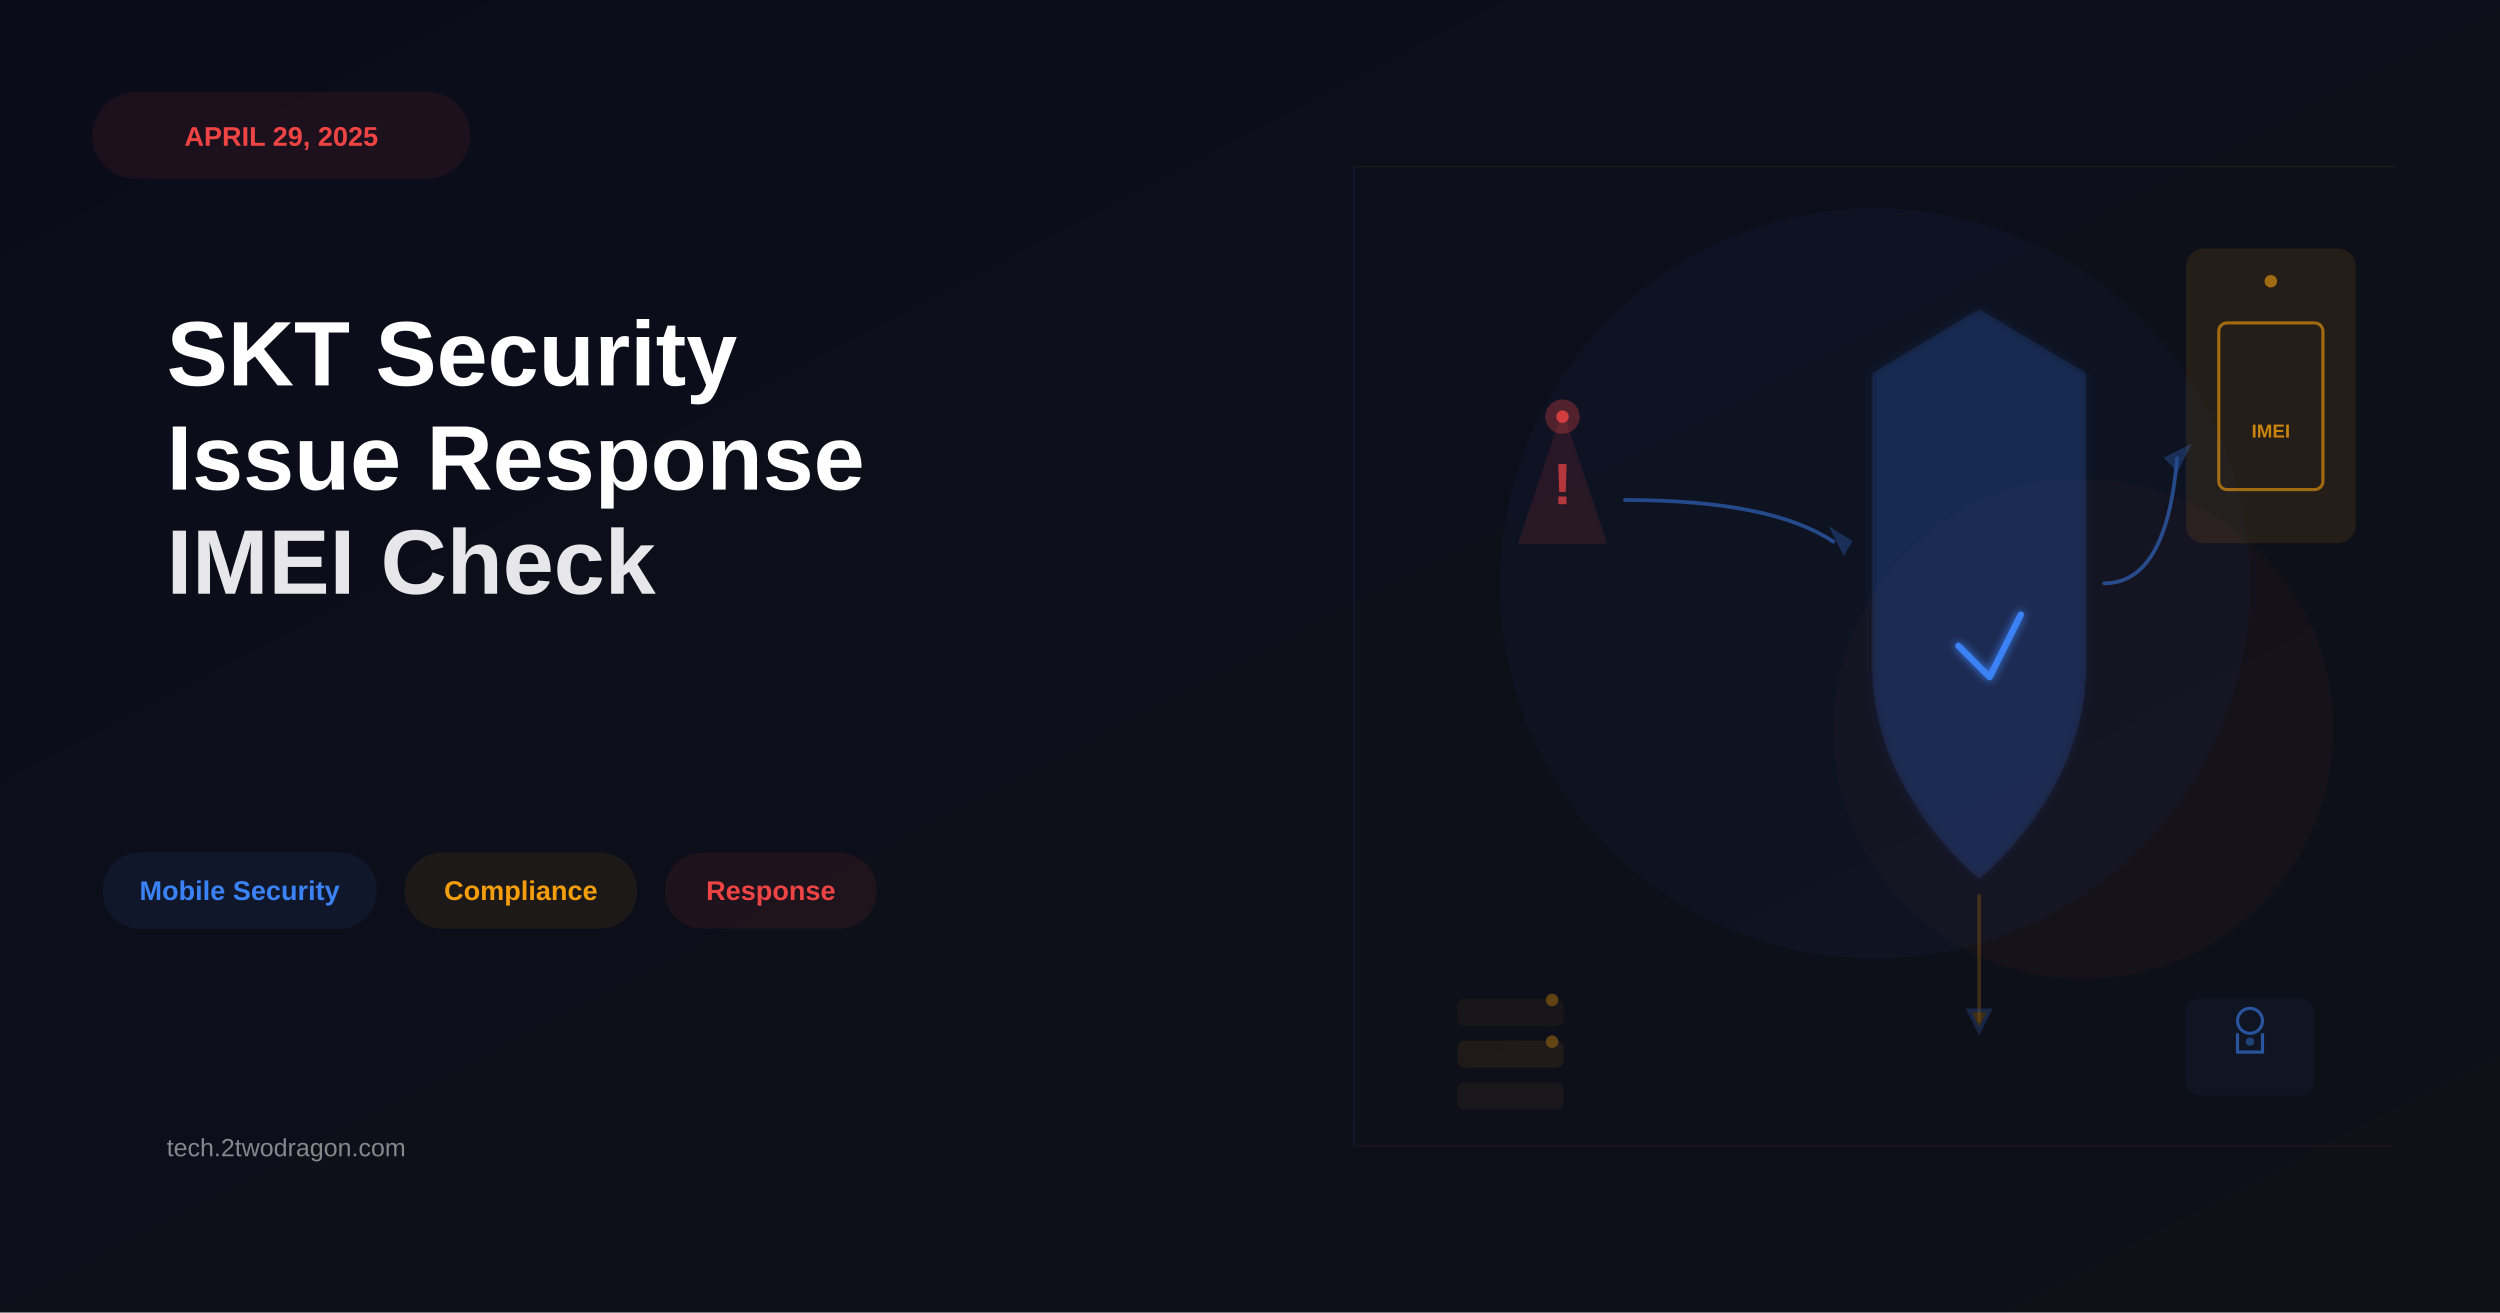
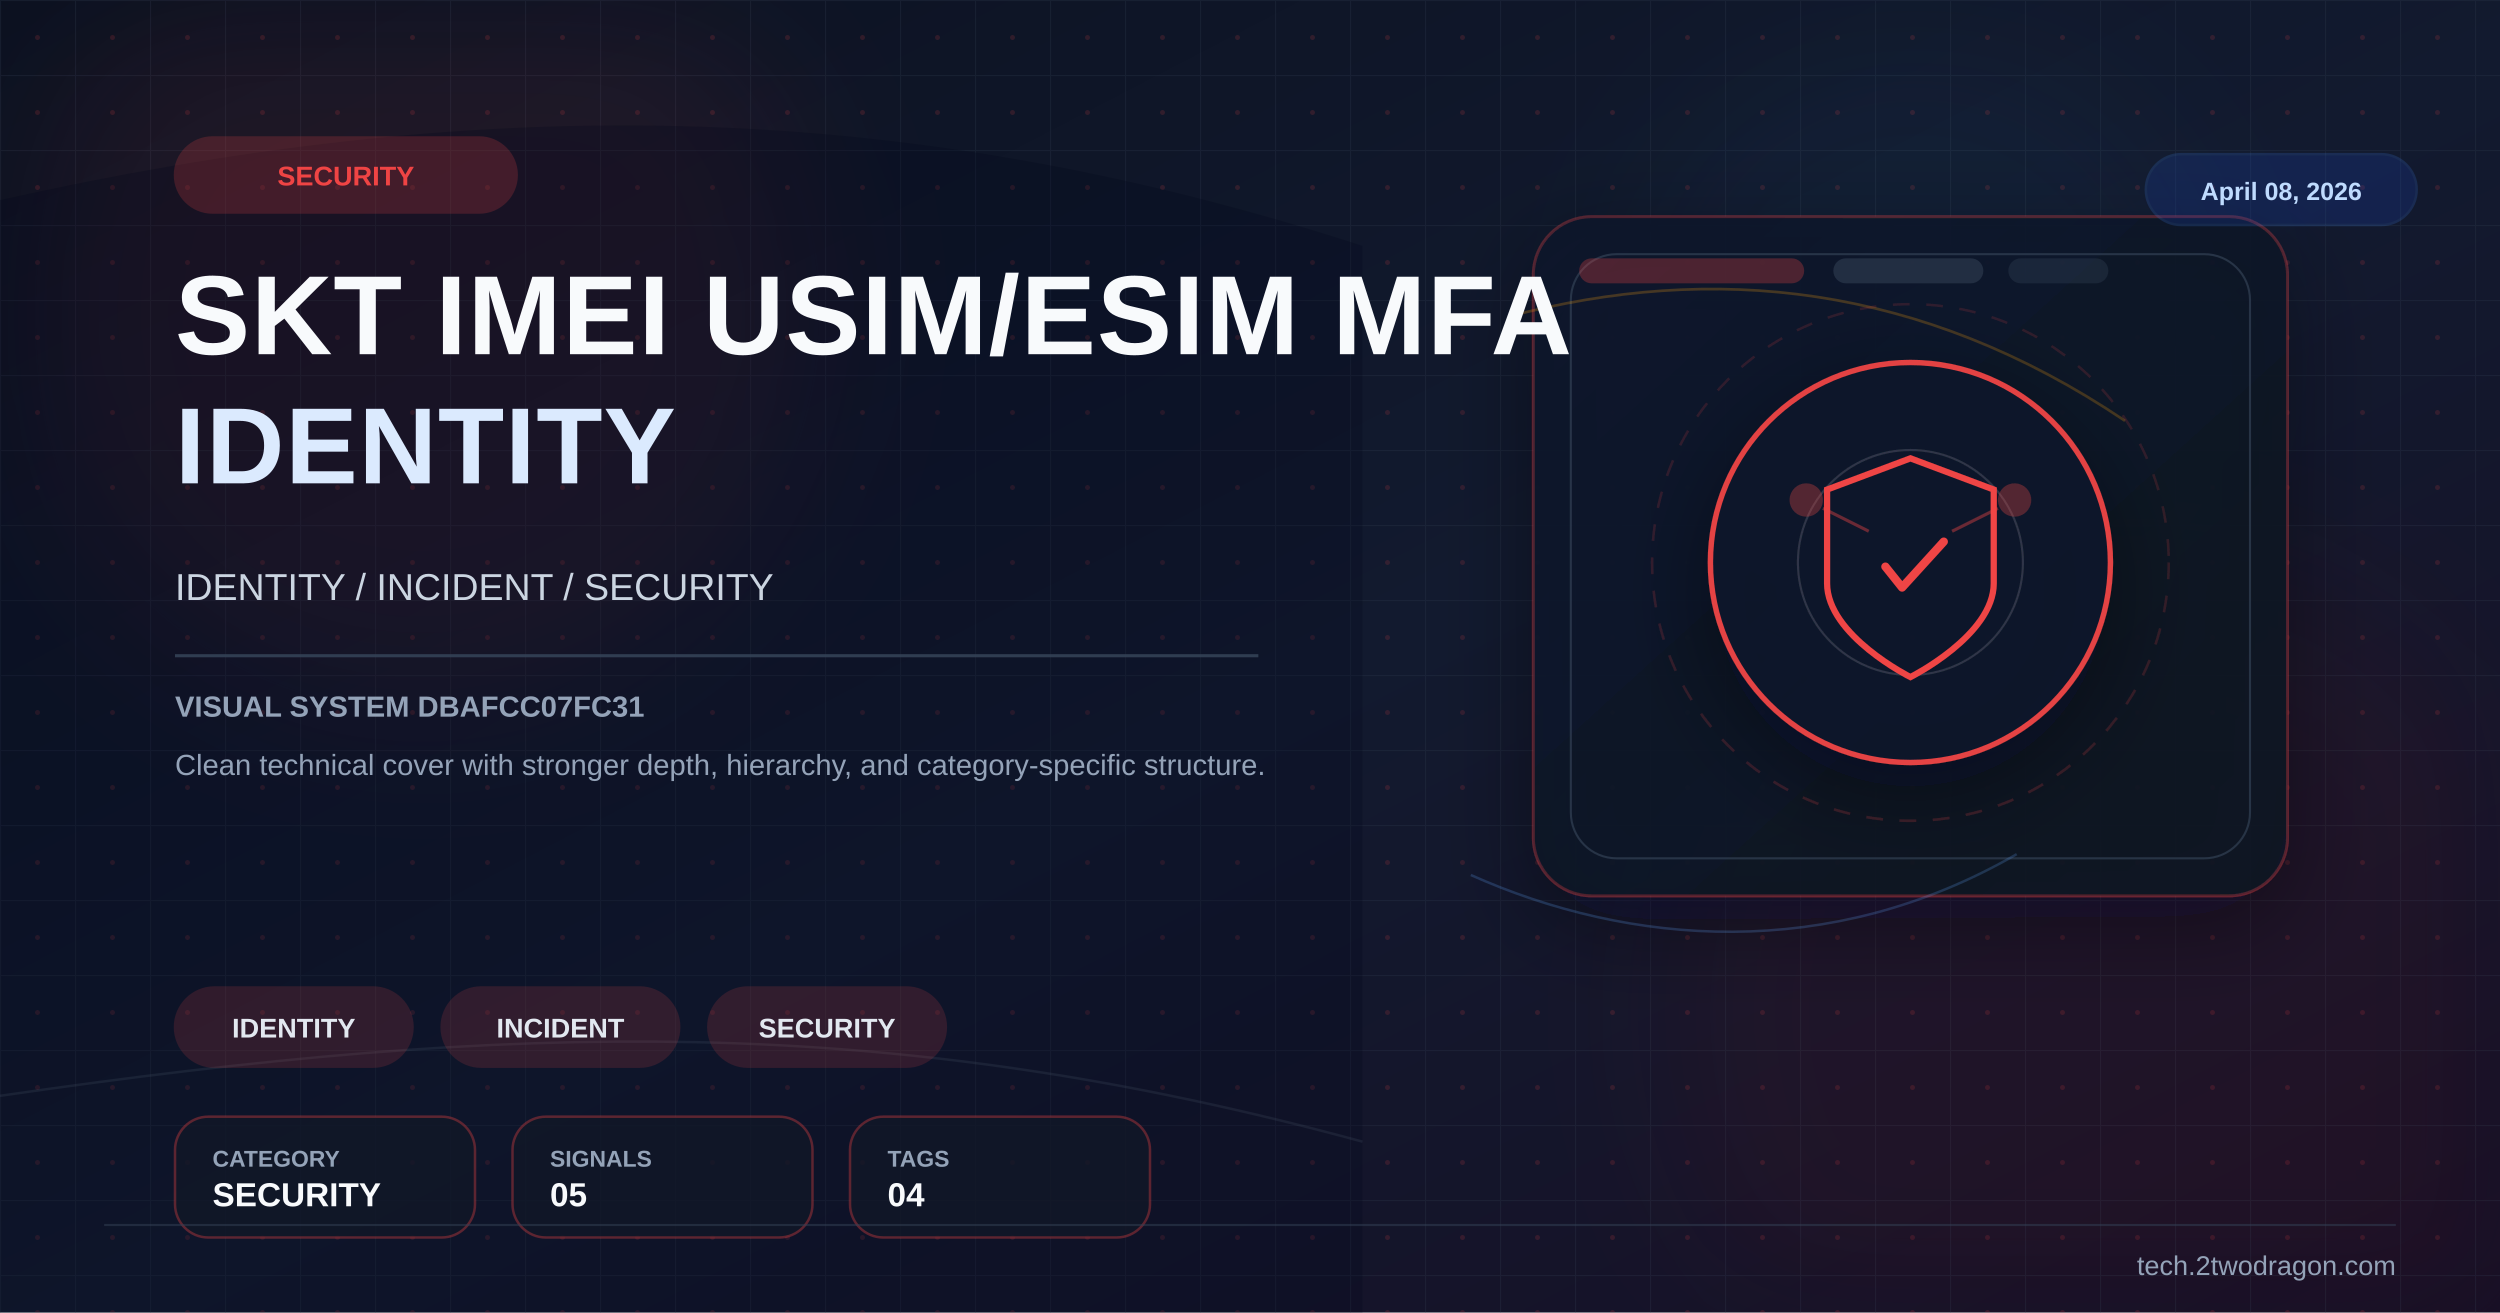
- <svg xmlns="http://www.w3.org/2000/svg" viewBox="0 0 1200 630" width="None" height="None">
+ <svg xmlns="http://www.w3.org/2000/svg" viewBox="0 0 1200 630" width="1200" height="630">
  <defs>
-     <linearGradient id="bgGrad" x1="0%" y1="0%" x2="100%" y2="100%">
-       <stop offset="0%" style="stop-color:#0a0c1a;stop-opacity:1" />
-       <stop offset="100%" style="stop-color:#0f1119;stop-opacity:1" />
+     <linearGradient id="bg" x1="0%" y1="0%" x2="100%" y2="100%">
+       <stop offset="0%" stop-color="#0b1120" />
+       <stop offset="52%" stop-color="#121a2f" />
+       <stop offset="100%" stop-color="#170f25" />
    </linearGradient>
-     <filter id="glow">
-       <feGaussianBlur stdDeviation="2" result="coloredBlur" />
+     <linearGradient id="panel" x1="0%" y1="0%" x2="100%" y2="100%">
+       <stop offset="0%" stop-color="#0f172a" stop-opacity="0.96" />
+       <stop offset="100%" stop-color="#111827" stop-opacity="0.86" />
+     </linearGradient>
+     <pattern id="microGrid" x="0" y="0" width="36" height="36" patternUnits="userSpaceOnUse">
+       <path d="M36 0H0V36" fill="none" stroke="#334155" stroke-width="1" opacity="0.25" />
+       <circle cx="18" cy="18" r="1.2" fill="#ef4444" opacity="0.15" />
+     </pattern>
+     <filter id="glow" x="-40%" y="-40%" width="180%" height="180%">
+       <feGaussianBlur stdDeviation="10" result="blur" />
      <feMerge>
-         <feMergeNode in="coloredBlur" />
+         <feMergeNode in="blur" />
        <feMergeNode in="SourceGraphic" />
      </feMerge>
    </filter>
+     <filter id="sg" x="-30%" y="-30%" width="160%" height="160%">
+       <feGaussianBlur stdDeviation="36" />
+     </filter>
+     <filter id="shadow" x="-30%" y="-30%" width="180%" height="180%">
+       <feDropShadow dx="0" dy="14" stdDeviation="22" flood-color="#020617" flood-opacity="0.42" />
+     </filter>
  </defs>
-   <rect width="1200" height="630" fill="url(#bgGrad)" />
-   <g>
-     <rect x="45" y="45" width="180" height="40" rx="20" fill="#ef4444" opacity="0.08" stroke="#ef4444" stroke-width="1.5" />
-     <text x="135" y="70" font-family="Arial, sans-serif" font-size="13" font-weight="bold" fill="#ef4444" text-anchor="middle">APRIL 29, 2025</text>
-     <text x="80" y="185" font-family="Arial, sans-serif" font-size="44" font-weight="bold" fill="#ffffff">SKT Security</text>
-     <text x="80" y="235" font-family="Arial, sans-serif" font-size="44" font-weight="bold" fill="#ffffff">Issue Response</text>
-     <text x="80" y="285" font-family="Arial, sans-serif" font-size="44" font-weight="bold" fill="#ffffff" opacity="0.9">IMEI Check</text>
-     <g>
-       <rect x="50" y="410" width="130" height="35" rx="17" fill="#3b82f6" opacity="0.08" stroke="#3b82f6" stroke-width="1.5" />
-       <text x="115" y="432" font-family="Arial, sans-serif" font-size="13" font-weight="600" fill="#3b82f6" text-anchor="middle">Mobile Security</text>
-       <rect x="195" y="410" width="110" height="35" rx="17" fill="#f59e0b" opacity="0.08" stroke="#f59e0b" stroke-width="1.5" />
-       <text x="250" y="432" font-family="Arial, sans-serif" font-size="13" font-weight="600" fill="#f59e0b" text-anchor="middle">Compliance</text>
-       <rect x="320" y="410" width="100" height="35" rx="17" fill="#ef4444" opacity="0.08" stroke="#ef4444" stroke-width="1.5" />
-       <text x="370" y="432" font-family="Arial, sans-serif" font-size="13" font-weight="600" fill="#ef4444" text-anchor="middle">Response</text>
-     </g>
-     <text x="80" y="555" font-family="Arial, sans-serif" font-size="12" fill="#ffffff" opacity="0.5">tech.2twodragon.com</text>
+   <rect width="1200" height="630" fill="url(#bg)" />
+   <rect width="1200" height="630" fill="url(#microGrid)" />
+   <circle cx="202" cy="150" r="190" fill="#ef4444" opacity="0.08" filter="url(#sg)" />
+   <circle cx="1020" cy="486" r="220" fill="#991b1b" opacity="0.08" filter="url(#sg)" />
+   <circle cx="920" cy="160" r="140" fill="#38bdf8" opacity="0.04" filter="url(#sg)" />
+   <path d="M0 96 C224 46 426 44 654 118 L654 630 L0 630 Z" fill="#020617" opacity="0.24" />
+   <path d="M0 526 C248 490 426 486 654 548" fill="none" stroke="#475569" stroke-width="1.2" opacity="0.22" />
+   <rect x="736" y="104" width="362" height="326" rx="28" fill="url(#panel)" stroke="#ef4444" stroke-opacity="0.28" stroke-width="1.4" filter="url(#shadow)" />
+   <rect x="754" y="122" width="326" height="290" rx="22" fill="none" stroke="#334155" stroke-opacity="0.7" stroke-width="1" />
+   <rect x="758" y="124" width="108" height="12" rx="6" fill="#ef4444" opacity="0.28" />
+   <rect x="880" y="124" width="72" height="12" rx="6" fill="#334155" opacity="0.55" />
+   <rect x="964" y="124" width="48" height="12" rx="6" fill="#334155" opacity="0.35" />
+   <path d="M724 152 C822 126 922 136 1020 202" fill="none" stroke="#f59e0b" stroke-width="1.3" opacity="0.24" />
+   <path d="M706 420 C782 454 878 462 968 410" fill="none" stroke="#60a5fa" stroke-width="1.2" opacity="0.22" />
+   <g transform="translate(917,270)" filter="url(#shadow)">
+     <circle r="96" fill="#0f172a" stroke="#ef4444" stroke-width="2.6" opacity="0.94" />
+     <circle r="124" fill="none" stroke="#ef4444" stroke-opacity="0.15" stroke-width="1.2" stroke-dasharray="8 8" />
+     <circle r="54" fill="none" stroke="#e2e8f0" stroke-opacity="0.15" stroke-width="1" />
+     <path d="M0,-50 L40,-35 L40,10 C40,35 0,55 0,55 C0,55 -40,35 -40,10 L-40,-35 Z" fill="none" stroke="#ef4444" stroke-width="3" />
+     <path d="M-12,2 L-4,12 L16,-10" stroke="#ef4444" stroke-width="4" fill="none" stroke-linecap="round" stroke-linejoin="round" />
+     <circle cx="-50" cy="-30" r="8" fill="#ef4444" opacity="0.3" />
+     <circle cx="50" cy="-30" r="8" fill="#ef4444" opacity="0.3" />
+     <line x1="-42" y1="-26" x2="-20" y2="-15" stroke="#ef4444" stroke-width="1.5" opacity="0.4" />
+     <line x1="42" y1="-26" x2="20" y2="-15" stroke="#ef4444" stroke-width="1.5" opacity="0.4" />
  </g>
-   <g>
-     <circle cx="900" cy="280" r="180" fill="#3b82f6" opacity="0.04" />
-     <circle cx="1000" cy="350" r="120" fill="#ef4444" opacity="0.03" />
-     <g filter="url(#glow)">
-       <path d="M 950 150 L 1000 180 L 1000 320 C 1000 380 950 420 950 420 C 950 420 900 380 900 320 L 900 180 Z" fill="#3b82f6" opacity="0.12" stroke="#3b82f6" stroke-width="2.5" />
-       <g>
-         <polyline points="940,310 955,325 970,295" fill="none" stroke="#3b82f6" stroke-width="3" stroke-linecap="round" stroke-linejoin="round" />
-       </g>
-     </g>
-     <g>
-       <rect x="1050" y="120" width="80" height="140" rx="8" fill="#f59e0b" opacity="0.1" stroke="#f59e0b" stroke-width="1.5" />
-       <circle cx="1090" cy="135" r="3" fill="#f59e0b" opacity="0.6" />
-       <rect x="1065" y="155" width="50" height="80" rx="4" fill="none" stroke="#f59e0b" stroke-width="1.5" opacity="0.6" />
-       <text x="1090" y="210" font-family="Arial, sans-serif" font-size="9" fill="#f59e0b" opacity="0.8" text-anchor="middle" font-weight="bold">IMEI</text>
-     </g>
-     <g>
-       <polygon points="750,200 770,260 730,260" fill="#ef4444" opacity="0.12" stroke="#ef4444" stroke-width="2" />
-       <text x="750" y="242" font-family="Arial, sans-serif" font-size="28" fill="#ef4444" opacity="0.7" text-anchor="middle" font-weight="bold">!</text>
-     </g>
-     <g stroke="#3b82f6" stroke-width="1.8" fill="none" opacity="0.5">
-       <path d="M 780 240 Q 850 240 880 260" stroke-linecap="round" marker-end="url(#arrowhead)" />
-       <polygon points="885,265 880,255 888,260" fill="#3b82f6" opacity="0.5" />
-       <path d="M 1010 280 Q 1040 280 1045 220" stroke-linecap="round" />
-       <polygon points="1050,215 1045,225 1040,220" fill="#3b82f6" opacity="0.5" />
-       <path d="M 950 430 L 950 490" stroke="#f59e0b" stroke-width="1.8" stroke-linecap="round" opacity="0.4" />
-       <polygon points="950,495 945,485 955,485" fill="#f59e0b" opacity="0.4" />
-     </g>
-     <g opacity="0.6">
-       <rect x="1050" y="480" width="60" height="45" rx="6" fill="#3b82f6" opacity="0.08" stroke="#3b82f6" stroke-width="1.5" />
-       <circle cx="1080" cy="490" r="6" fill="none" stroke="#3b82f6" stroke-width="1.5" />
-       <path d="M 1074 496 L 1074 505 L 1086 505 L 1086 496" fill="none" stroke="#3b82f6" stroke-width="1.5" />
-       <circle cx="1080" cy="500" r="2" fill="#3b82f6" opacity="0.7" />
-     </g>
-     <g opacity="0.5">
-       <rect x="700" y="480" width="50" height="12" rx="3" fill="#f59e0b" opacity="0.1" stroke="#f59e0b" stroke-width="1" />
-       <rect x="700" y="500" width="50" height="12" rx="3" fill="#f59e0b" opacity="0.15" stroke="#f59e0b" stroke-width="1" />
-       <rect x="700" y="520" width="50" height="12" rx="3" fill="#f59e0b" opacity="0.1" stroke="#f59e0b" stroke-width="1" />
-       <circle cx="745" cy="480" r="3" fill="#f59e0b" opacity="0.7" />
-       <circle cx="745" cy="500" r="3" fill="#f59e0b" opacity="0.7" />
-     </g>
-     <circle cx="750" cy="200" r="3" fill="#ef4444" opacity="0.8" />
-     <circle cx="750" cy="200" r="8" fill="#ef4444" opacity="0.3" stroke="#ef4444" stroke-width="0.5" />
+   <g transform="translate(84 66)">
+     <rect width="164" height="36" rx="18" fill="#ef4444" opacity="0.2" stroke="#ef4444" stroke-width="1.2" />
+     <text x="82" y="23" font-family="Arial,sans-serif" font-size="13" font-weight="700" fill="#ef4444" text-anchor="middle">SECURITY</text>
  </g>
-   <line x1="650" y1="80" x2="650" y2="550" stroke="#3b82f6" stroke-width="0.5" opacity="0.15" />
-   <line x1="650" y1="80" x2="1150" y2="80" stroke="#f59e0b" stroke-width="0.5" opacity="0.1" />
-   <line x1="650" y1="550" x2="1150" y2="550" stroke="#ef4444" stroke-width="0.5" opacity="0.1" />
+   <text x="84" y="170" font-family="Arial,sans-serif" font-size="54" font-weight="700" fill="#f8fafc" letter-spacing="0.5">SKT IMEI USIM/ESIM MFA</text>
+   <text x="84" y="232" font-family="Arial,sans-serif" font-size="52" font-weight="700" fill="#dbeafe" letter-spacing="0.5">IDENTITY</text>
+   <text x="84" y="288" font-family="Arial,sans-serif" font-size="18" fill="#cbd5e1">IDENTITY / INCIDENT / SECURITY</text>
+   <rect x="84" y="314" width="520" height="1.5" fill="#334155" opacity="0.9" />
+   <text x="84" y="344" font-family="Arial,sans-serif" font-size="14" font-weight="700" fill="#94a3b8">VISUAL SYSTEM DBAFCC07FC31</text>
+   <text x="84" y="372" font-family="Arial,sans-serif" font-size="14" fill="#94a3b8">Clean technical cover with stronger depth, hierarchy, and category-specific structure.</text>
+   <g transform="translate(84 474)">
+     <rect width="114" height="38" rx="19" fill="#ef4444" opacity="0.16" stroke="#ef4444" stroke-width="1.2" />
+     <text x="57.0" y="24" font-family="Arial,sans-serif" font-size="13" font-weight="700" fill="#e2e8f0" text-anchor="middle">IDENTITY</text>
+   </g>
+   <g transform="translate(212 474)">
+     <rect width="114" height="38" rx="19" fill="#ef4444" opacity="0.16" stroke="#ef4444" stroke-width="1.2" />
+     <text x="57.0" y="24" font-family="Arial,sans-serif" font-size="13" font-weight="700" fill="#e2e8f0" text-anchor="middle">INCIDENT</text>
+   </g>
+   <g transform="translate(340 474)">
+     <rect width="114" height="38" rx="19" fill="#ef4444" opacity="0.16" stroke="#ef4444" stroke-width="1.2" />
+     <text x="57.0" y="24" font-family="Arial,sans-serif" font-size="13" font-weight="700" fill="#e2e8f0" text-anchor="middle">SECURITY</text>
+   </g>
+   <g transform="translate(84 536)">
+     <rect width="144" height="58" rx="16" fill="#111827" fill-opacity="0.78" stroke="#ef4444" stroke-opacity="0.35" stroke-width="1.2" />
+     <text x="18" y="24" font-family="Arial,sans-serif" font-size="11" font-weight="700" fill="#94a3b8">CATEGORY</text>
+     <text x="18" y="43" font-family="Arial,sans-serif" font-size="16" font-weight="700" fill="#f8fafc">SECURITY</text>
+   </g>
+   <g transform="translate(246 536)">
+     <rect width="144" height="58" rx="16" fill="#111827" fill-opacity="0.78" stroke="#ef4444" stroke-opacity="0.35" stroke-width="1.2" />
+     <text x="18" y="24" font-family="Arial,sans-serif" font-size="11" font-weight="700" fill="#94a3b8">SIGNALS</text>
+     <text x="18" y="43" font-family="Arial,sans-serif" font-size="16" font-weight="700" fill="#f8fafc">05</text>
+   </g>
+   <g transform="translate(408 536)">
+     <rect width="144" height="58" rx="16" fill="#111827" fill-opacity="0.78" stroke="#ef4444" stroke-opacity="0.35" stroke-width="1.2" />
+     <text x="18" y="24" font-family="Arial,sans-serif" font-size="11" font-weight="700" fill="#94a3b8">TAGS</text>
+     <text x="18" y="43" font-family="Arial,sans-serif" font-size="16" font-weight="700" fill="#f8fafc">04</text>
+   </g>
+   <g transform="translate(1030 74)">
+     <rect width="130" height="34" rx="17" fill="#1d4ed8" opacity="0.18" stroke="#3b82f6" stroke-width="1.2" />
+     <text x="65" y="22" font-family="Arial,sans-serif" font-size="12" font-weight="700" fill="#bfdbfe" text-anchor="middle">April 08, 2026</text>
+   </g>
+   <line x1="50" y1="588" x2="1150" y2="588" stroke="#334155" stroke-width="1" opacity="0.5" />
+   <text x="1150" y="612" font-family="Arial,sans-serif" font-size="13" fill="#94a3b8" text-anchor="end">tech.2twodragon.com</text>
</svg>
